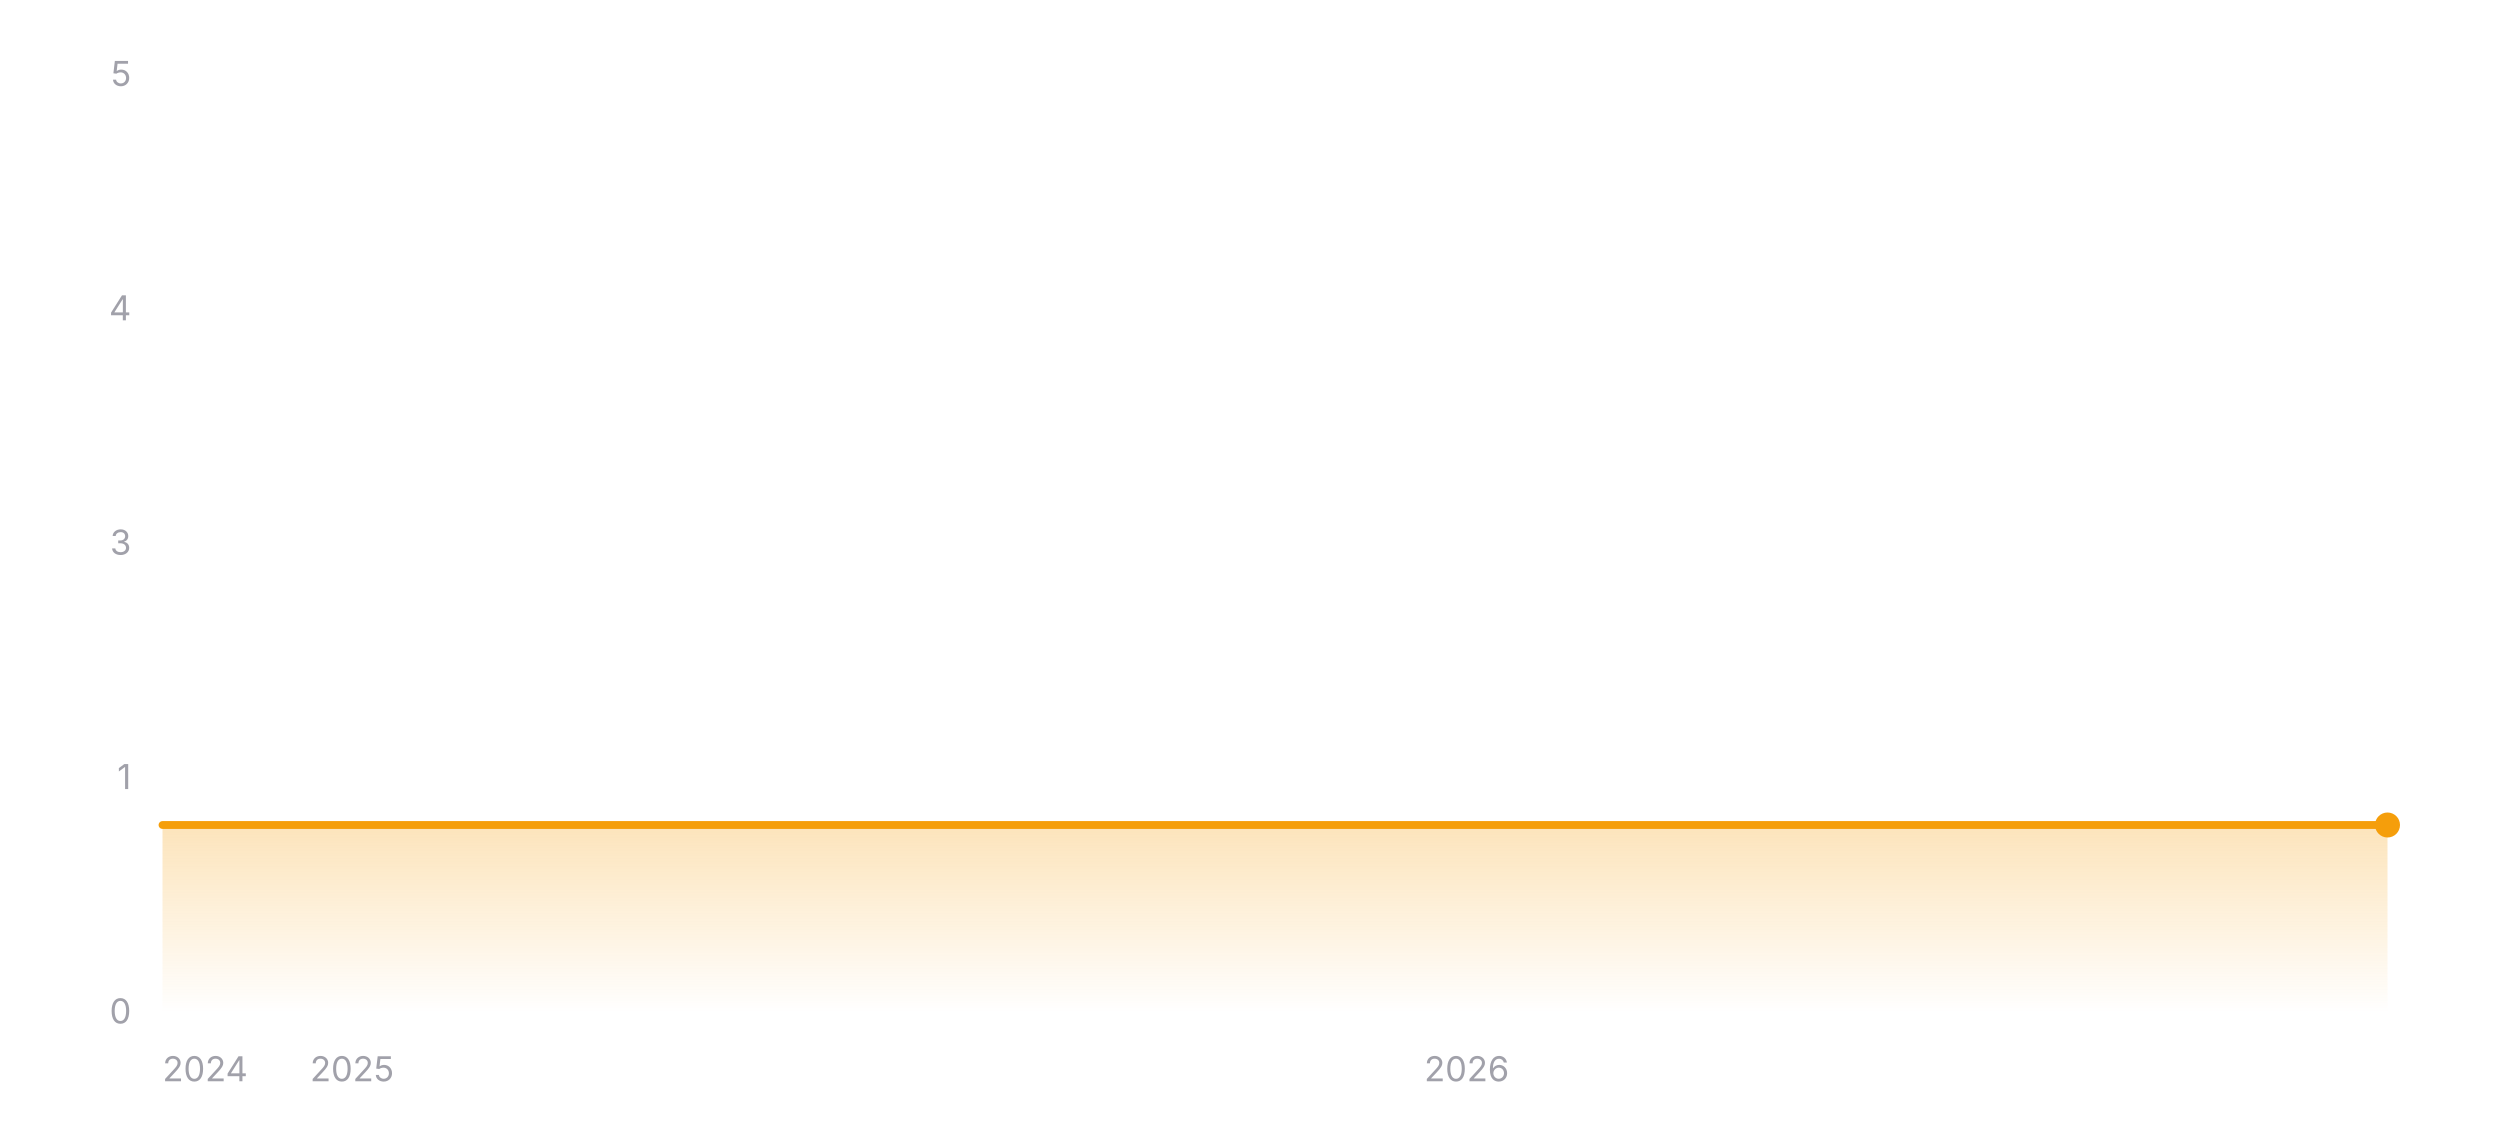
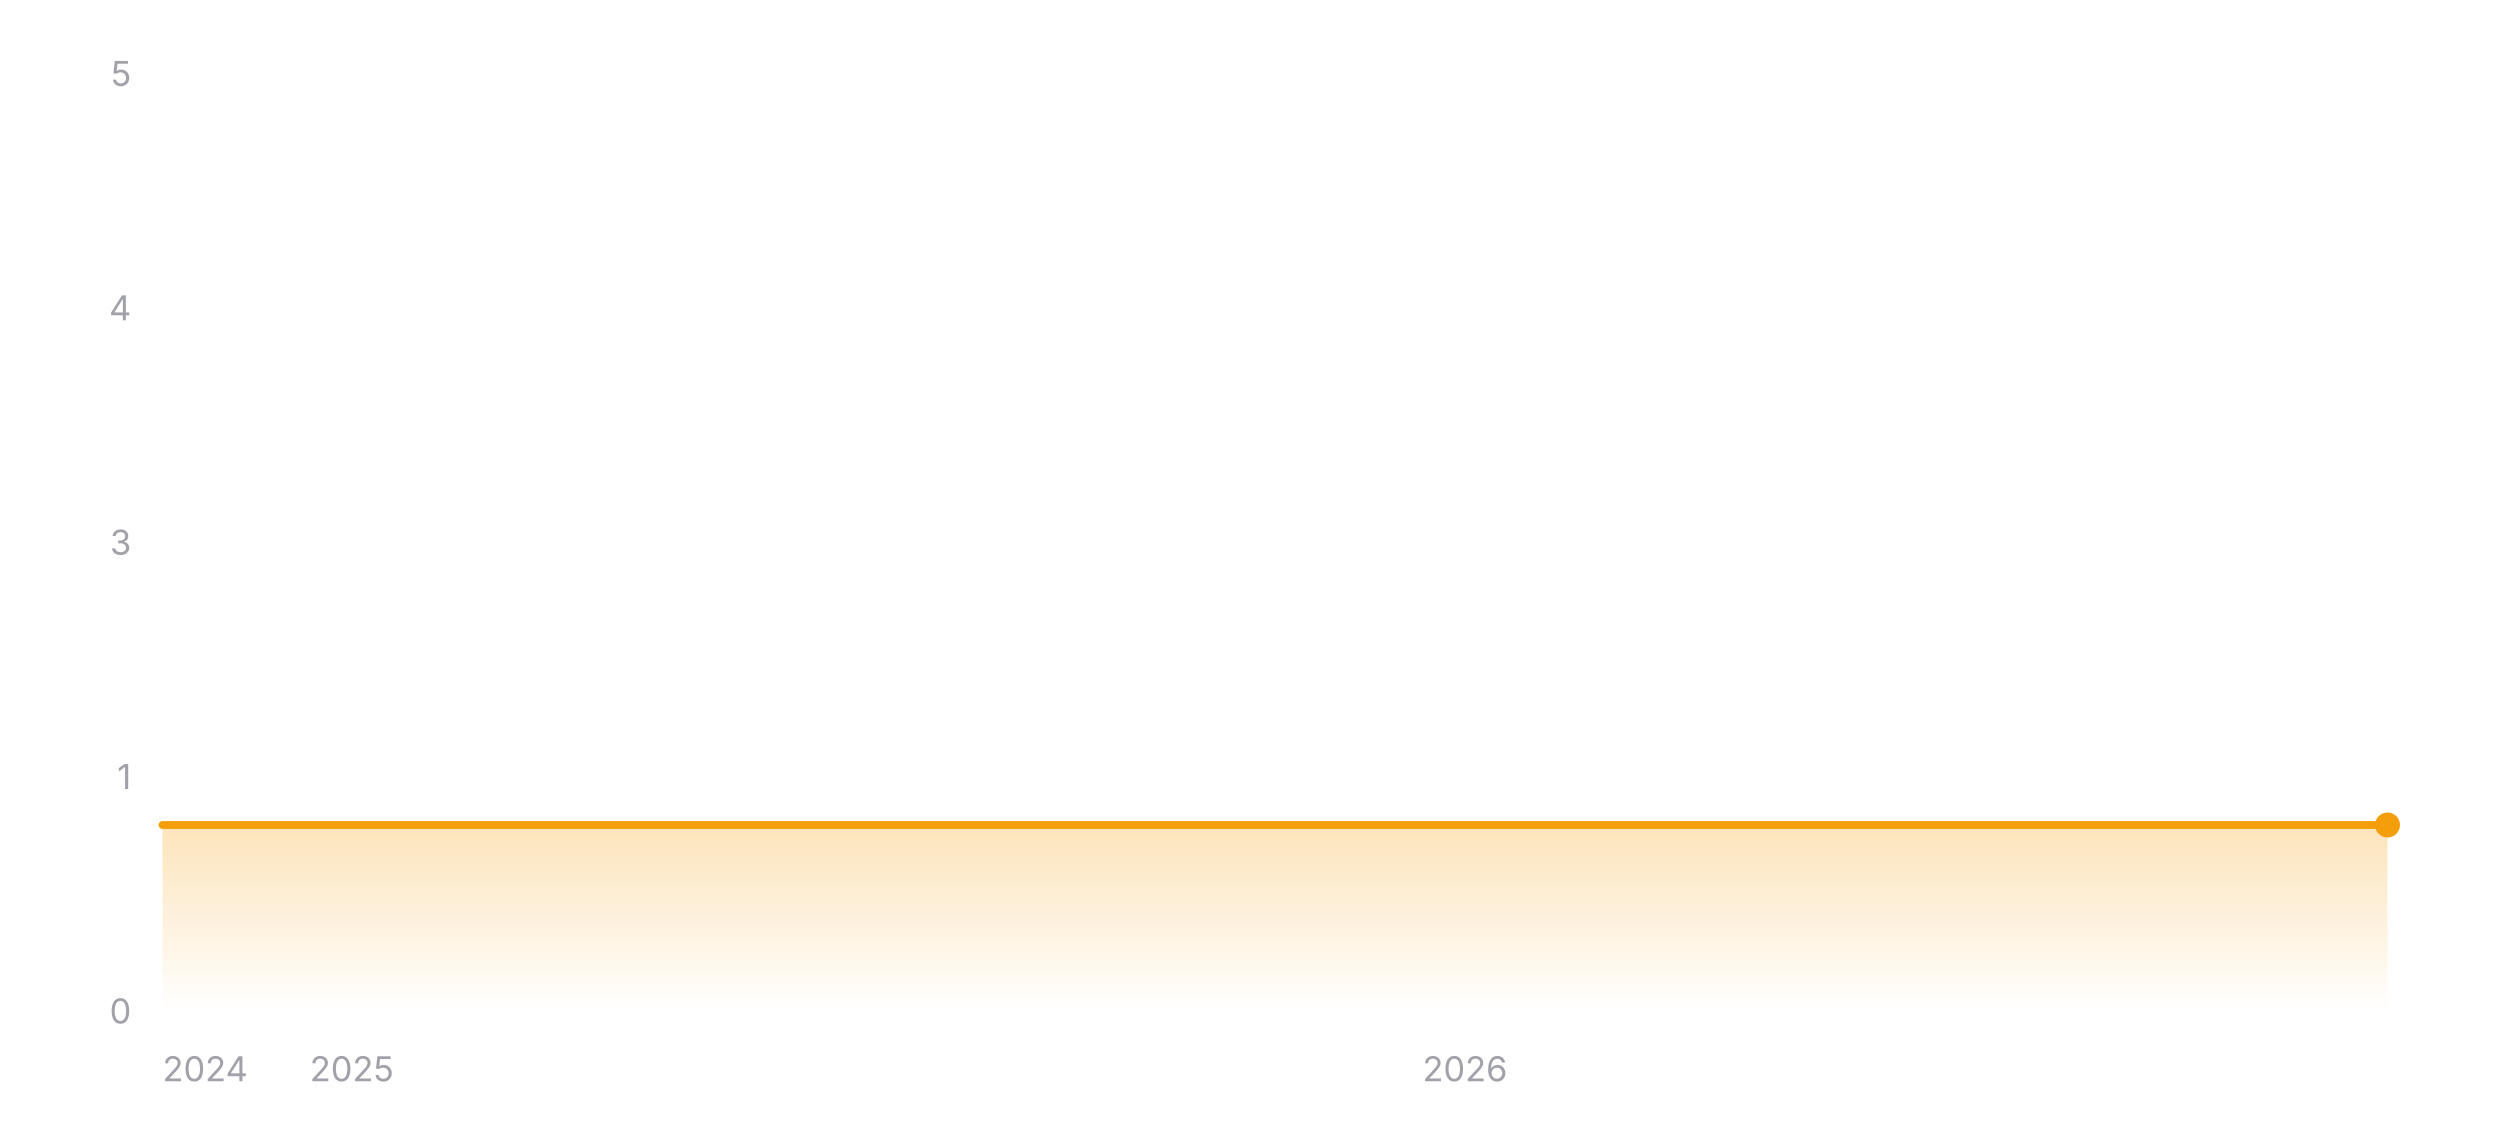
<svg xmlns="http://www.w3.org/2000/svg" width="800" height="360" viewBox="0 0 800 360" role="img" aria-label="Star history of wofy-92/markdown-online-editor">
  <defs>
    <linearGradient id="area-dark" x1="0" y1="0" x2="0" y2="1">
      <stop offset="0%" stop-color="#f59e0b" stop-opacity="0.28" />
      <stop offset="100%" stop-color="#f59e0b" stop-opacity="0" />
    </linearGradient>
  </defs>
  <line x1="52" y1="324" x2="764" y2="324" stroke="rgba(255,255,255,0.12)" stroke-width="1" />
  <text x="42" y="327.5" text-anchor="end" font-size="11" fill="#a1a1aa" font-family="ui-sans-serif, system-ui, -apple-system, BlinkMacSystemFont, 'Segoe UI', sans-serif">0</text>
  <line x1="52" y1="249" x2="764" y2="249" stroke="rgba(255,255,255,0.12)" stroke-width="1" stroke-dasharray="3 3" />
  <text x="42" y="252.5" text-anchor="end" font-size="11" fill="#a1a1aa" font-family="ui-sans-serif, system-ui, -apple-system, BlinkMacSystemFont, 'Segoe UI', sans-serif">1</text>
  <line x1="52" y1="174" x2="764" y2="174" stroke="rgba(255,255,255,0.12)" stroke-width="1" stroke-dasharray="3 3" />
  <text x="42" y="177.5" text-anchor="end" font-size="11" fill="#a1a1aa" font-family="ui-sans-serif, system-ui, -apple-system, BlinkMacSystemFont, 'Segoe UI', sans-serif">3</text>
  <line x1="52" y1="99" x2="764" y2="99" stroke="rgba(255,255,255,0.12)" stroke-width="1" stroke-dasharray="3 3" />
  <text x="42" y="102.5" text-anchor="end" font-size="11" fill="#a1a1aa" font-family="ui-sans-serif, system-ui, -apple-system, BlinkMacSystemFont, 'Segoe UI', sans-serif">4</text>
  <line x1="52" y1="24" x2="764" y2="24" stroke="rgba(255,255,255,0.12)" stroke-width="1" stroke-dasharray="3 3" />
  <text x="42" y="27.5" text-anchor="end" font-size="11" fill="#a1a1aa" font-family="ui-sans-serif, system-ui, -apple-system, BlinkMacSystemFont, 'Segoe UI', sans-serif">5</text>
  <polygon fill="url(#area-dark)" points="52,324 52,264 764,264 764,324" />
  <polyline fill="none" stroke="#f59e0b" stroke-width="2.5" stroke-linecap="round" stroke-linejoin="round" points="52,264 764,264" />
  <circle cx="764" cy="264" r="4" fill="#f59e0b" />
  <text x="52" y="346" text-anchor="start" font-size="11" fill="#a1a1aa" font-family="ui-sans-serif, system-ui, -apple-system, BlinkMacSystemFont, 'Segoe UI', sans-serif">2024</text>
-   <text x="112.66" y="346" text-anchor="middle" font-size="11" fill="#a1a1aa" font-family="ui-sans-serif, system-ui, -apple-system, BlinkMacSystemFont, 'Segoe UI', sans-serif">2025</text>
-   <text x="469.34" y="346" text-anchor="middle" font-size="11" fill="#a1a1aa" font-family="ui-sans-serif, system-ui, -apple-system, BlinkMacSystemFont, 'Segoe UI', sans-serif">2026</text>
+   <text x="112.58" y="346" text-anchor="middle" font-size="11" fill="#a1a1aa" font-family="ui-sans-serif, system-ui, -apple-system, BlinkMacSystemFont, 'Segoe UI', sans-serif">2025</text>
+   <text x="468.78" y="346" text-anchor="middle" font-size="11" fill="#a1a1aa" font-family="ui-sans-serif, system-ui, -apple-system, BlinkMacSystemFont, 'Segoe UI', sans-serif">2026</text>
</svg>
